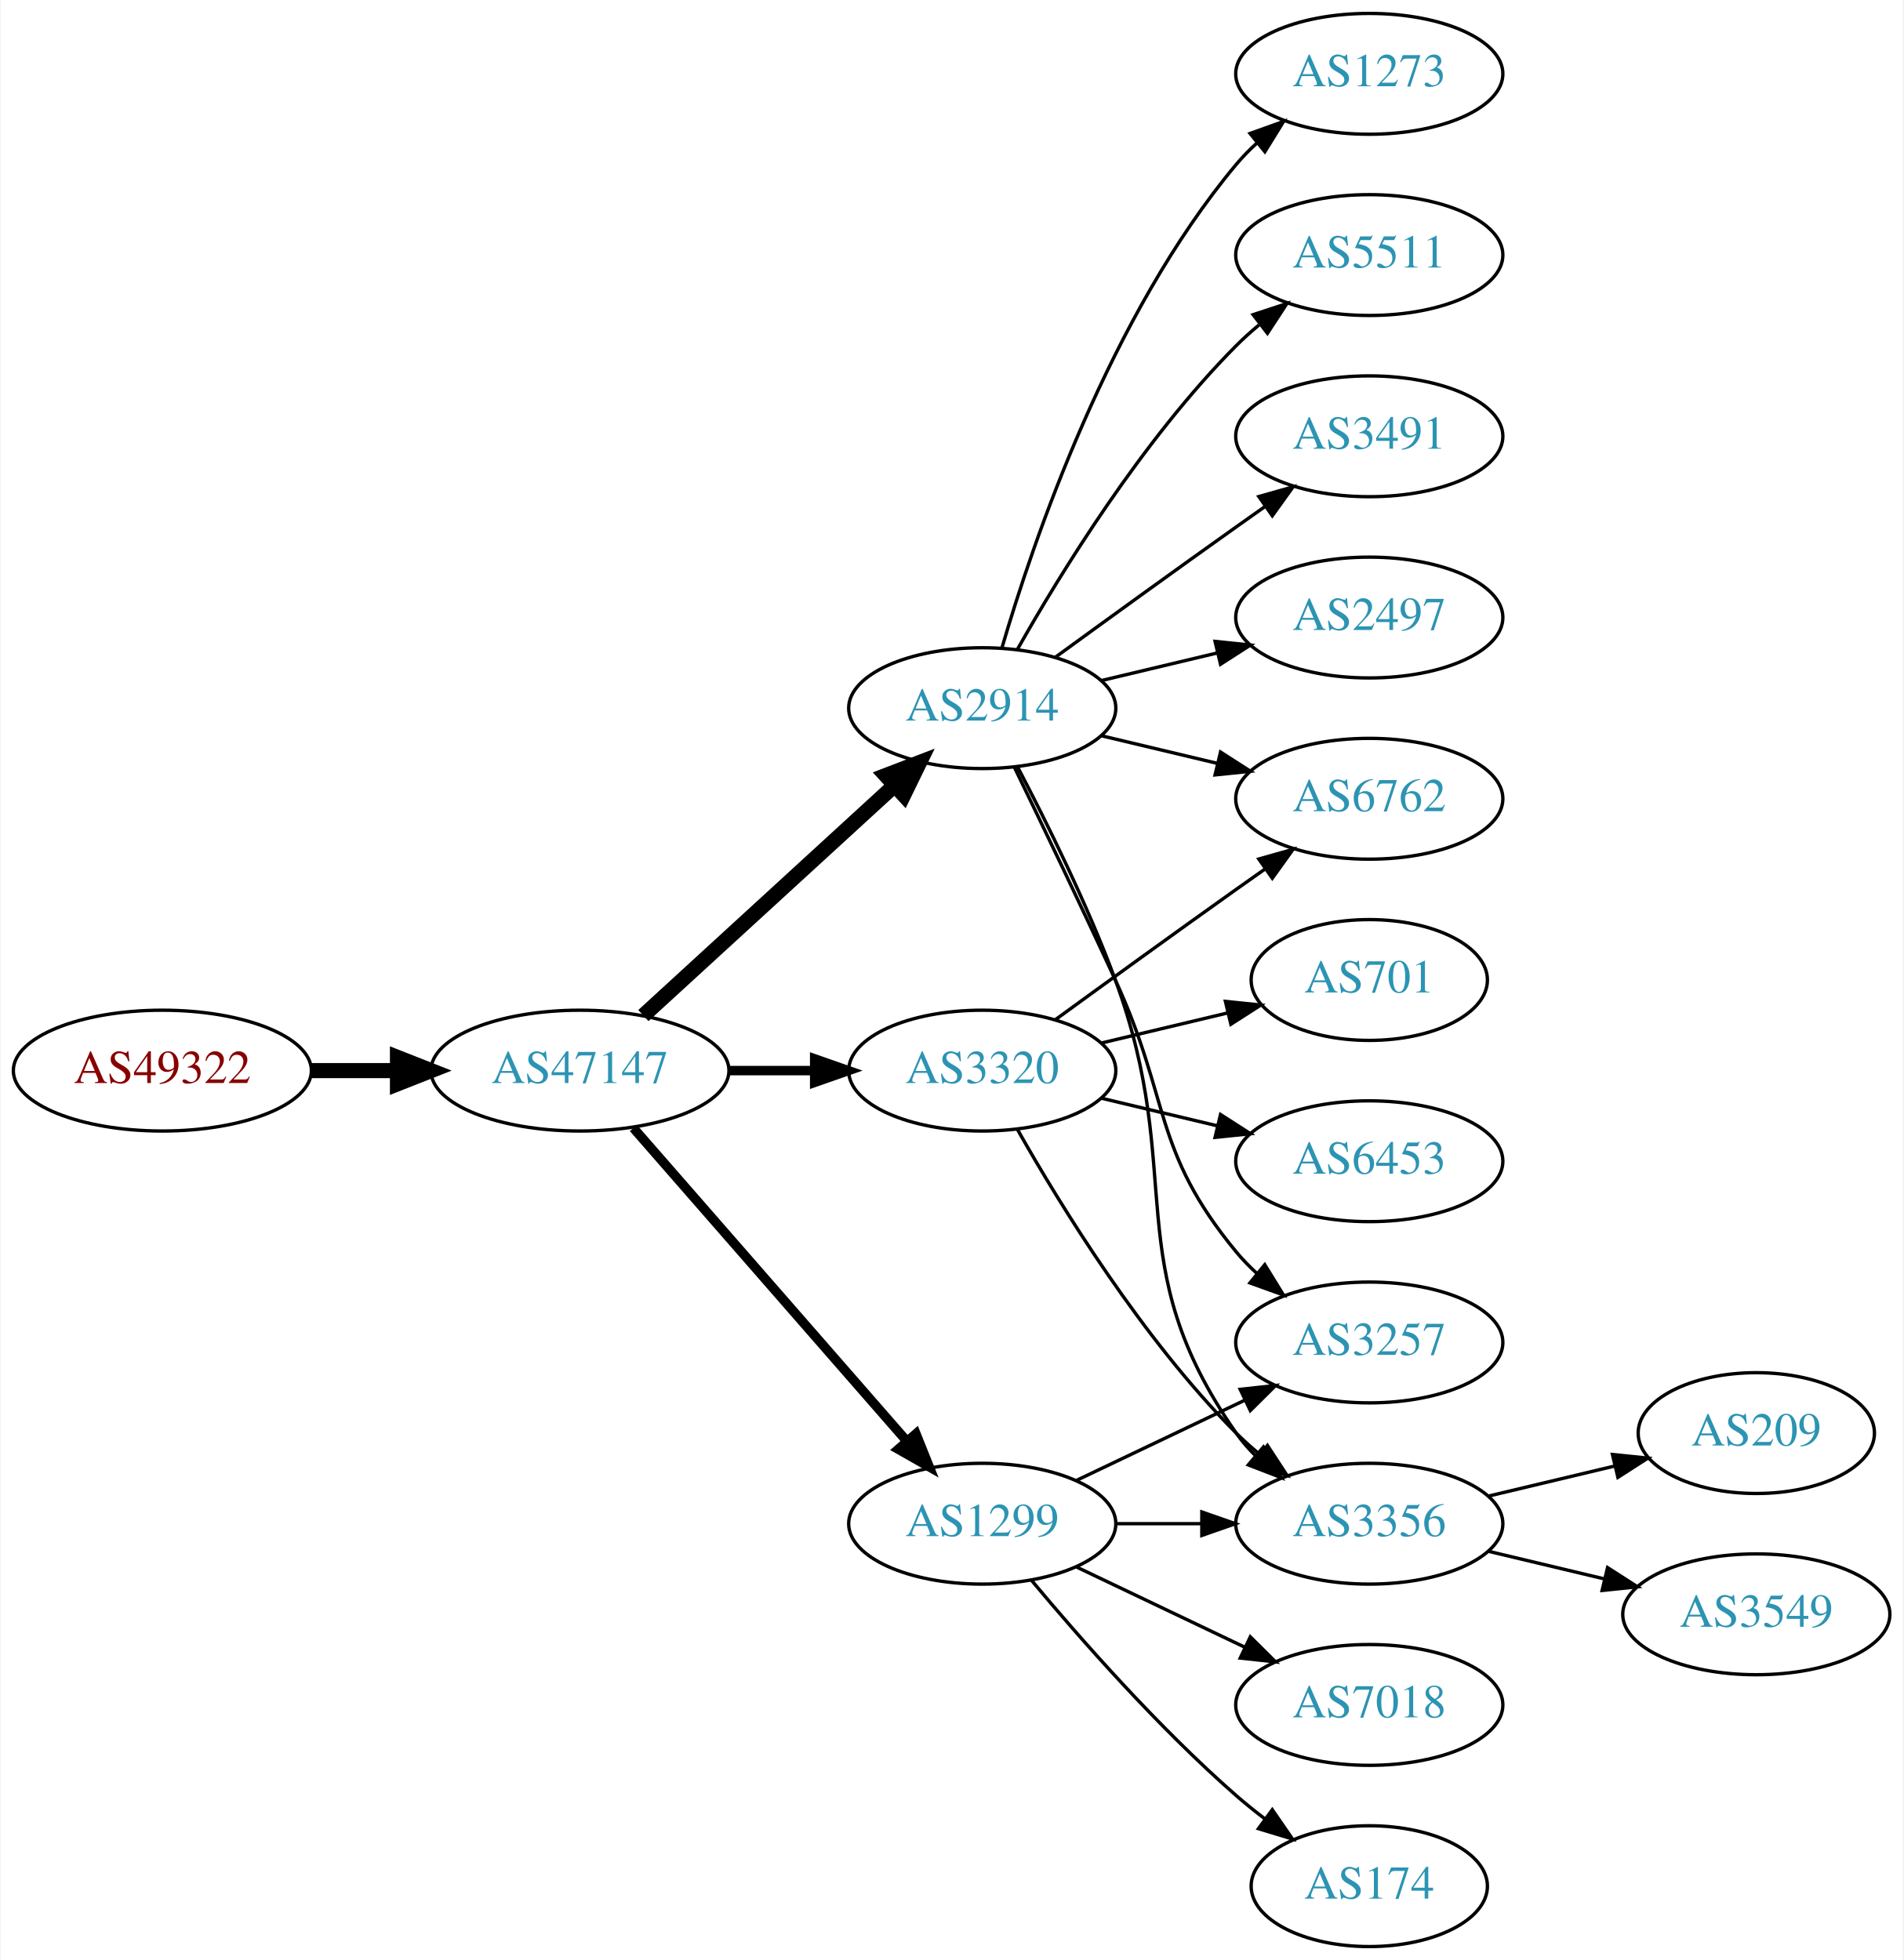
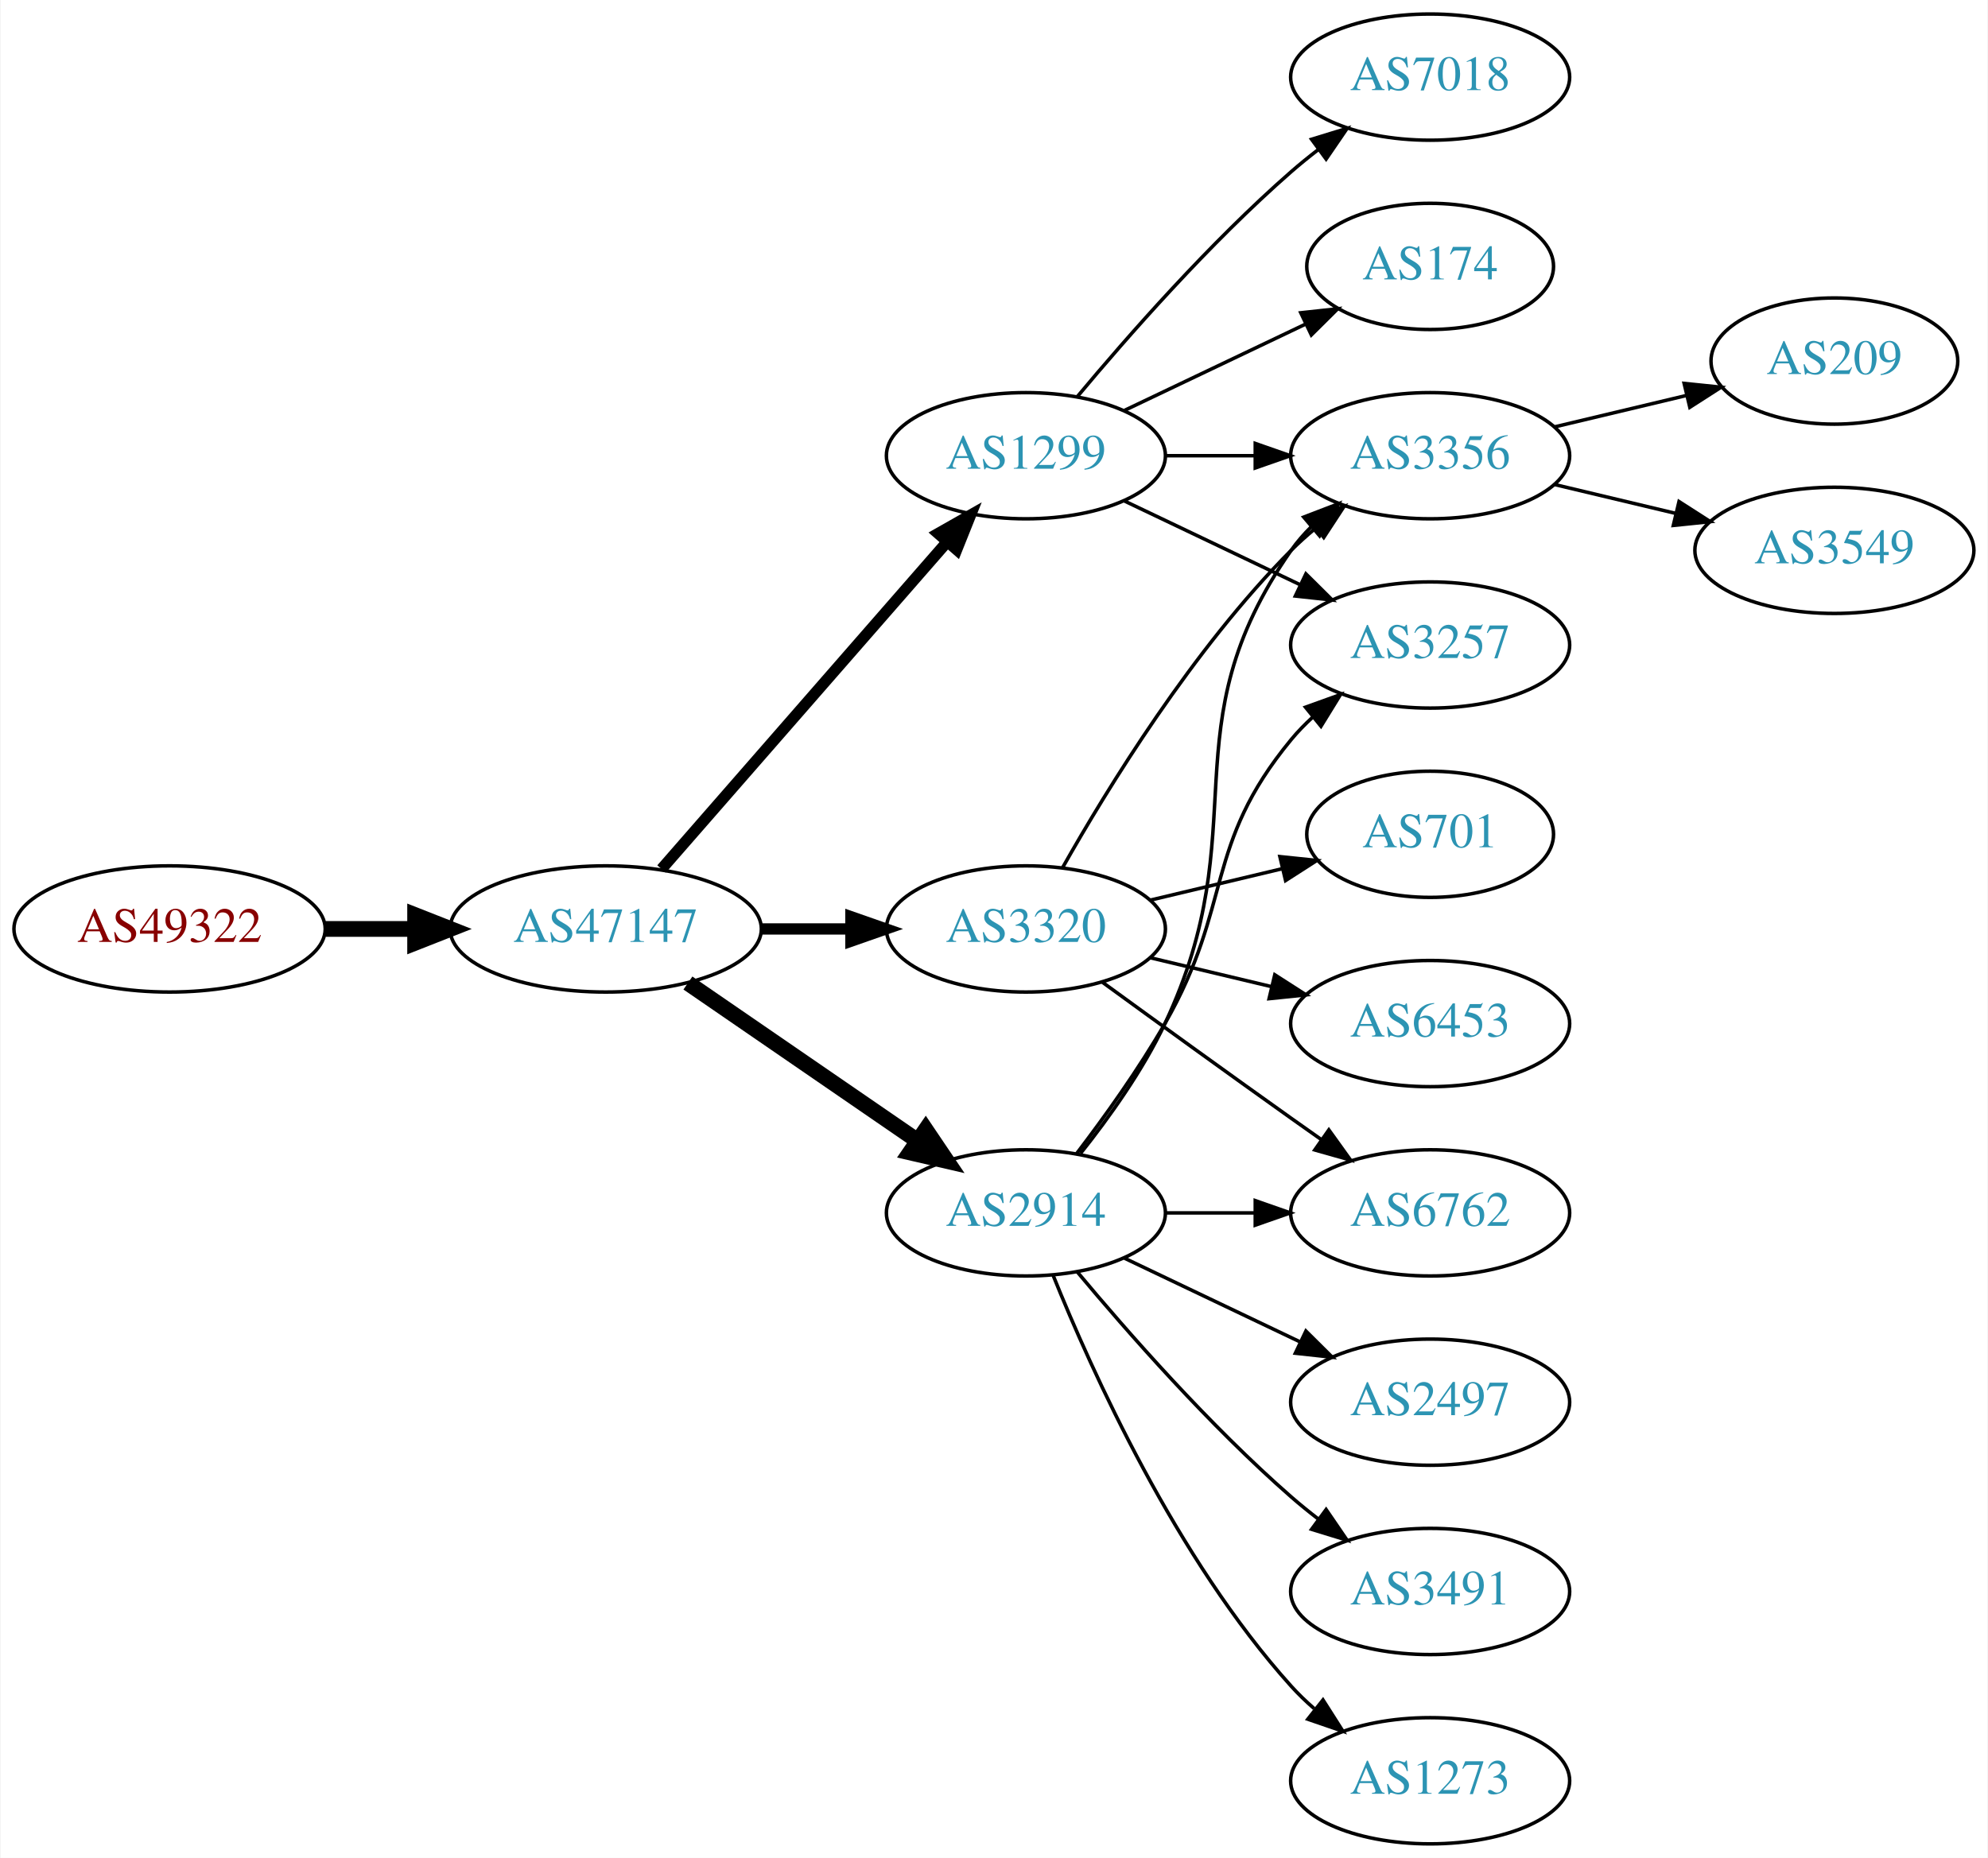
- <svg xmlns="http://www.w3.org/2000/svg" xmlns:xlink="http://www.w3.org/1999/xlink" width="567pt" height="584pt" viewBox="0.00 0.00 566.66 584.00">
-   <g id="graph0" class="graph" transform="scale(1 1) rotate(0) translate(4 580)">
-     <polygon fill="white" stroke="none" points="-4,4 -4,-580 562.663,-580 562.663,4 -4,4" />
+ <svg xmlns="http://www.w3.org/2000/svg" xmlns:xlink="http://www.w3.org/1999/xlink" width="567pt" height="530pt" viewBox="0.00 0.00 566.66 530.00">
+   <g id="graph0" class="graph" transform="scale(1 1) rotate(0) translate(4 526)">
+     <polygon fill="white" stroke="none" points="-4,4 -4,-526 562.663,-526 562.663,4 -4,4" />
    <g id="node1" class="node">
      <g id="a_node1">
        <a xlink:href="/asn/49322" xlink:title="AS49322 ~ ViM Internetdienstleistungen GmbH [AT]">
          <ellipse fill="#ffffff" stroke="black" cx="44.196" cy="-261" rx="44.393" ry="18" />
          <text text-anchor="middle" x="44.196" y="-257.3" font-family="Times,serif" font-size="14.00" fill="#880000">AS49322</text>
        </a>
      </g>
    </g>
    <g id="node2" class="node">
      <g id="a_node2">
        <a xlink:href="/asn/47147" xlink:title="AS47147 ~ ANEXIA Internetdienstleistungs GmbH [AT]">
          <ellipse fill="#ffffff" stroke="black" cx="168.588" cy="-261" rx="44.393" ry="18" />
          <text text-anchor="middle" x="168.588" y="-257.3" font-family="Times,serif" font-size="14.00" fill="#2c94b3">AS47147</text>
        </a>
      </g>
    </g>
    <g id="edge1" class="edge">
      <path fill="none" stroke="black" stroke-width="4.5" d="M88.692,-261C96.898,-261 105.569,-261 114.041,-261" />
      <polygon fill="black" stroke="black" stroke-width="4.5" points="114.233,-264.938 124.233,-261 114.233,-257.063 114.233,-264.938" />
    </g>
    <g id="node3" class="node">
      <g id="a_node3">
-         <a xlink:href="/asn/2914" xlink:title="AS2914 ~ NTT America, Inc. [US]">
-           <ellipse fill="#ffffff" stroke="black" cx="288.431" cy="-369" rx="39.794" ry="18" />
-           <text text-anchor="middle" x="288.431" y="-365.3" font-family="Times,serif" font-size="14.00" fill="#2c94b3">AS2914</text>
-         </a>
-       </g>
-     </g>
-     <g id="edge2" class="edge">
-       <path fill="none" stroke="black" stroke-width="4.5" d="M187.486,-277.403C207.414,-295.667 239.772,-325.322 262.249,-345.921" />
-       <polygon fill="black" stroke="black" stroke-width="4.5" points="259.718,-348.943 269.751,-352.797 265.039,-343.137 259.718,-348.943" />
-     </g>
-     <g id="node4" class="node">
-       <g id="a_node4">
        <a xlink:href="/asn/3320" xlink:title="AS3320 ~ DTAG [DE]">
          <ellipse fill="#ffffff" stroke="black" cx="288.431" cy="-261" rx="39.794" ry="18" />
          <text text-anchor="middle" x="288.431" y="-257.3" font-family="Times,serif" font-size="14.00" fill="#2c94b3">AS3320</text>
        </a>
      </g>
    </g>
+     <g id="edge2" class="edge">
+       <path fill="none" stroke="black" stroke-width="3.214" d="M212.799,-261C221.112,-261 229.875,-261 238.357,-261" />
+       <polygon fill="black" stroke="black" stroke-width="3.214" points="238.516,-264.5 248.516,-261 238.516,-257.5 238.516,-264.5" />
+     </g>
+     <g id="node4" class="node">
+       <g id="a_node4">
+         <a xlink:href="/asn/1299" xlink:title="AS1299 ~ Telia Carrier [EU]">
+           <ellipse fill="#ffffff" stroke="black" cx="288.431" cy="-396" rx="39.794" ry="18" />
+           <text text-anchor="middle" x="288.431" y="-392.3" font-family="Times,serif" font-size="14.00" fill="#2c94b3">AS1299</text>
+         </a>
+       </g>
+     </g>
    <g id="edge3" class="edge">
-       <path fill="none" stroke="black" stroke-width="2.812" d="M212.799,-261C221.112,-261 229.875,-261 238.357,-261" />
-       <polygon fill="black" stroke="black" stroke-width="2.812" points="238.516,-264.5 248.516,-261 238.516,-257.5 238.516,-264.5" />
+       <path fill="none" stroke="black" stroke-width="3.214" d="M184.513,-278.098C205.056,-301.631 242.175,-344.155 265.771,-371.187" />
+       <polygon fill="black" stroke="black" stroke-width="3.214" points="263.414,-373.809 272.627,-379.041 268.688,-369.206 263.414,-373.809" />
    </g>
    <g id="node5" class="node">
      <g id="a_node5">
-         <a xlink:href="/asn/1299" xlink:title="AS1299 ~ Telia Carrier [EU]">
-           <ellipse fill="#ffffff" stroke="black" cx="288.431" cy="-126" rx="39.794" ry="18" />
-           <text text-anchor="middle" x="288.431" y="-122.3" font-family="Times,serif" font-size="14.00" fill="#2c94b3">AS1299</text>
+         <a xlink:href="/asn/2914" xlink:title="AS2914 ~ NTT America, Inc. [US]">
+           <ellipse fill="#ffffff" stroke="black" cx="288.431" cy="-180" rx="39.794" ry="18" />
+           <text text-anchor="middle" x="288.431" y="-176.3" font-family="Times,serif" font-size="14.00" fill="#2c94b3">AS2914</text>
        </a>
      </g>
    </g>
    <g id="edge4" class="edge">
-       <path fill="none" stroke="black" stroke-width="2.812" d="M184.513,-243.902C205.056,-220.369 242.175,-177.845 265.771,-150.813" />
-       <polygon fill="black" stroke="black" stroke-width="2.812" points="268.688,-152.794 272.627,-142.959 263.414,-148.191 268.688,-152.794" />
+       <path fill="none" stroke="black" stroke-width="4.5" d="M192.031,-245.574C210.612,-232.802 237.173,-214.545 257.553,-200.537" />
+       <polygon fill="black" stroke="black" stroke-width="4.5" points="259.856,-203.731 265.867,-194.822 255.396,-197.242 259.856,-203.731" />
    </g>
    <g id="node6" class="node">
      <g id="a_node6">
-         <a xlink:href="/asn/5511" xlink:title="AS5511 ~ Orange S.A. [FR]">
-           <ellipse fill="#ffffff" stroke="black" cx="403.724" cy="-504" rx="39.794" ry="18" />
-           <text text-anchor="middle" x="403.724" y="-500.3" font-family="Times,serif" font-size="14.00" fill="#2c94b3">AS5511</text>
+         <a xlink:href="/asn/6762" xlink:title="AS6762 ~ TELECOM ITALIA SPARKLE S.p.A. [IT]">
+           <ellipse fill="#ffffff" stroke="black" cx="403.724" cy="-180" rx="39.794" ry="18" />
+           <text text-anchor="middle" x="403.724" y="-176.3" font-family="Times,serif" font-size="14.00" fill="#2c94b3">AS6762</text>
        </a>
      </g>
    </g>
    <g id="edge5" class="edge">
-       <path fill="none" stroke="black" d="M298.891,-386.49C311.672,-409.096 336.105,-448.886 364.077,-477 366.188,-479.121 368.484,-481.188 370.87,-483.171" />
-       <polygon fill="black" stroke="black" points="369.122,-486.242 379.185,-489.556 373.385,-480.69 369.122,-486.242" />
+       <path fill="none" stroke="black" d="M310.279,-245.778C325.213,-234.909 345.827,-219.975 364.077,-207 366.898,-204.995 369.841,-202.915 372.789,-200.841" />
+       <polygon fill="black" stroke="black" points="374.835,-203.681 381.013,-195.074 370.816,-197.95 374.835,-203.681" />
    </g>
    <g id="node7" class="node">
      <g id="a_node7">
-         <a xlink:href="/asn/3491" xlink:title="AS3491 ~ PCCW Global, Inc. [US]">
-           <ellipse fill="#ffffff" stroke="black" cx="403.724" cy="-450" rx="39.794" ry="18" />
-           <text text-anchor="middle" x="403.724" y="-446.3" font-family="Times,serif" font-size="14.00" fill="#2c94b3">AS3491</text>
+         <a xlink:href="/asn/701" xlink:title="AS701 ~ UUNET [US]">
+           <ellipse fill="#ffffff" stroke="black" cx="403.724" cy="-288" rx="35.194" ry="18" />
+           <text text-anchor="middle" x="403.724" y="-284.3" font-family="Times,serif" font-size="14.00" fill="#2c94b3">AS701</text>
        </a>
      </g>
    </g>
    <g id="edge6" class="edge">
-       <path fill="none" stroke="black" d="M310.279,-384.222C325.213,-395.091 345.827,-410.025 364.077,-423 366.898,-425.005 369.841,-427.085 372.789,-429.159" />
-       <polygon fill="black" stroke="black" points="370.816,-432.05 381.013,-434.926 374.835,-426.319 370.816,-432.05" />
+       <path fill="none" stroke="black" d="M324.038,-269.248C335.833,-272.058 349.137,-275.229 361.405,-278.153" />
+       <polygon fill="black" stroke="black" points="360.871,-281.624 371.41,-280.537 362.494,-274.814 360.871,-281.624" />
    </g>
    <g id="node8" class="node">
      <g id="a_node8">
-         <a xlink:href="/asn/3356" xlink:title="AS3356 ~ Level 3 Parent, LLC [US]">
-           <ellipse fill="#ffffff" stroke="black" cx="403.724" cy="-126" rx="39.794" ry="18" />
-           <text text-anchor="middle" x="403.724" y="-122.3" font-family="Times,serif" font-size="14.00" fill="#2c94b3">AS3356</text>
+         <a xlink:href="/asn/6453" xlink:title="AS6453 ~ TATA COMMUNICATIONS (AMERICA) INC [US]">
+           <ellipse fill="#ffffff" stroke="black" cx="403.724" cy="-234" rx="39.794" ry="18" />
+           <text text-anchor="middle" x="403.724" y="-230.3" font-family="Times,serif" font-size="14.00" fill="#2c94b3">AS6453</text>
        </a>
      </g>
    </g>
    <g id="edge7" class="edge">
-       <path fill="none" stroke="black" d="M298.998,-351.394C307.484,-335.255 319.784,-310.516 328.077,-288 349.538,-229.73 328.464,-203.869 364.077,-153 365.75,-150.611 367.705,-148.365 369.832,-146.267" />
-       <polygon fill="black" stroke="black" points="372.196,-148.851 377.564,-139.716 367.672,-143.51 372.196,-148.851" />
+       <path fill="none" stroke="black" d="M324.038,-252.752C334.909,-250.162 347.064,-247.265 358.506,-244.538" />
+       <polygon fill="black" stroke="black" points="359.412,-247.92 368.328,-242.197 357.789,-241.111 359.412,-247.92" />
    </g>
    <g id="node9" class="node">
      <g id="a_node9">
-         <a xlink:href="/asn/2497" xlink:title="AS2497 ~ Internet Initiative Japan Inc. [JP]">
+         <a xlink:href="/asn/3356" xlink:title="AS3356 ~ Level 3 Parent, LLC [US]">
          <ellipse fill="#ffffff" stroke="black" cx="403.724" cy="-396" rx="39.794" ry="18" />
-           <text text-anchor="middle" x="403.724" y="-392.3" font-family="Times,serif" font-size="14.00" fill="#2c94b3">AS2497</text>
+           <text text-anchor="middle" x="403.724" y="-392.3" font-family="Times,serif" font-size="14.00" fill="#2c94b3">AS3356</text>
        </a>
      </g>
    </g>
    <g id="edge8" class="edge">
-       <path fill="none" stroke="black" d="M324.038,-377.248C334.909,-379.838 347.064,-382.735 358.506,-385.462" />
-       <polygon fill="black" stroke="black" points="357.789,-388.889 368.328,-387.803 359.412,-382.08 357.789,-388.889" />
+       <path fill="none" stroke="black" d="M298.891,-278.49C311.672,-301.096 336.105,-340.886 364.077,-369 366.188,-371.121 368.484,-373.188 370.87,-375.171" />
+       <polygon fill="black" stroke="black" points="369.122,-378.242 379.185,-381.556 373.385,-372.69 369.122,-378.242" />
+     </g>
+     <g id="edge12" class="edge">
+       <path fill="none" stroke="black" d="M328.103,-396C336.306,-396 345.07,-396 353.602,-396" />
+       <polygon fill="black" stroke="black" points="353.841,-399.5 363.841,-396 353.841,-392.5 353.841,-399.5" />
    </g>
    <g id="node10" class="node">
      <g id="a_node10">
        <a xlink:href="/asn/3257" xlink:title="AS3257 ~ GTT [DE]">
-           <ellipse fill="#ffffff" stroke="black" cx="403.724" cy="-180" rx="39.794" ry="18" />
-           <text text-anchor="middle" x="403.724" y="-176.3" font-family="Times,serif" font-size="14.00" fill="#2c94b3">AS3257</text>
+           <ellipse fill="#ffffff" stroke="black" cx="403.724" cy="-342" rx="39.794" ry="18" />
+           <text text-anchor="middle" x="403.724" y="-338.3" font-family="Times,serif" font-size="14.00" fill="#2c94b3">AS3257</text>
        </a>
      </g>
    </g>
    <g id="edge9" class="edge">
-       <path fill="none" stroke="black" d="M298.012,-351.367C305.936,-335.002 317.972,-309.935 328.077,-288 344.561,-252.219 339.013,-237.394 364.077,-207 365.932,-204.75 368.02,-202.604 370.238,-200.576" />
-       <polygon fill="black" stroke="black" points="372.587,-203.177 378.143,-194.156 368.174,-197.744 372.587,-203.177" />
+       <path fill="none" stroke="black" d="M316.567,-383.066C331.561,-375.919 350.382,-366.948 366.605,-359.215" />
+       <polygon fill="black" stroke="black" points="368.288,-362.291 375.809,-354.829 365.276,-355.972 368.288,-362.291" />
    </g>
    <g id="node11" class="node">
      <g id="a_node11">
-         <a xlink:href="/asn/6762" xlink:title="AS6762 ~ TELECOM ITALIA SPARKLE S.p.A. [IT]">
-           <ellipse fill="#ffffff" stroke="black" cx="403.724" cy="-342" rx="39.794" ry="18" />
-           <text text-anchor="middle" x="403.724" y="-338.3" font-family="Times,serif" font-size="14.00" fill="#2c94b3">AS6762</text>
+         <a xlink:href="/asn/7018" xlink:title="AS7018 ~ AT&amp;T Services, Inc. [US]">
+           <ellipse fill="#ffffff" stroke="black" cx="403.724" cy="-504" rx="39.794" ry="18" />
+           <text text-anchor="middle" x="403.724" y="-500.3" font-family="Times,serif" font-size="14.00" fill="#2c94b3">AS7018</text>
        </a>
      </g>
    </g>
    <g id="edge10" class="edge">
-       <path fill="none" stroke="black" d="M324.038,-360.752C334.909,-358.162 347.064,-355.265 358.506,-352.538" />
-       <polygon fill="black" stroke="black" points="359.412,-355.92 368.328,-350.197 357.789,-349.111 359.412,-355.92" />
+       <path fill="none" stroke="black" d="M303.061,-412.817C317.343,-429.929 340.89,-456.745 364.077,-477 366.543,-479.154 369.182,-481.294 371.879,-483.372" />
+       <polygon fill="black" stroke="black" points="369.904,-486.264 380.033,-489.37 374.052,-480.625 369.904,-486.264" />
    </g>
    <g id="node12" class="node">
      <g id="a_node12">
-         <a xlink:href="/asn/1273" xlink:title="AS1273 ~ Vodafone Group PLC [EU]">
-           <ellipse fill="#ffffff" stroke="black" cx="403.724" cy="-558" rx="39.794" ry="18" />
-           <text text-anchor="middle" x="403.724" y="-554.3" font-family="Times,serif" font-size="14.00" fill="#2c94b3">AS1273</text>
+         <a xlink:href="/asn/174" xlink:title="AS174 ~ Cogent Communications [US]">
+           <ellipse fill="#ffffff" stroke="black" cx="403.724" cy="-450" rx="35.194" ry="18" />
+           <text text-anchor="middle" x="403.724" y="-446.3" font-family="Times,serif" font-size="14.00" fill="#2c94b3">AS174</text>
        </a>
      </g>
    </g>
    <g id="edge11" class="edge">
-       <path fill="none" stroke="black" d="M294.305,-387.002C303.619,-418.844 326.435,-485.981 364.077,-531 365.948,-533.237 368.046,-535.374 370.272,-537.396" />
-       <polygon fill="black" stroke="black" points="368.216,-540.234 378.191,-543.804 372.619,-534.793 368.216,-540.234" />
-     </g>
-     <g id="edge13" class="edge">
-       <path fill="none" stroke="black" d="M298.891,-243.51C311.672,-220.904 336.105,-181.114 364.077,-153 366.188,-150.879 368.484,-148.812 370.87,-146.829" />
-       <polygon fill="black" stroke="black" points="373.385,-149.31 379.185,-140.444 369.122,-143.758 373.385,-149.31" />
+       <path fill="none" stroke="black" d="M316.567,-408.934C331.999,-416.29 351.485,-425.577 368.02,-433.459" />
+       <polygon fill="black" stroke="black" points="366.828,-436.768 377.361,-437.911 369.84,-430.449 366.828,-436.768" />
+     </g>
+     <g id="edge17" class="edge">
+       <path fill="none" stroke="black" d="M328.103,-180C336.306,-180 345.07,-180 353.602,-180" />
+       <polygon fill="black" stroke="black" points="353.841,-183.5 363.841,-180 353.841,-176.5 353.841,-183.5" />
    </g>
    <g id="edge15" class="edge">
-       <path fill="none" stroke="black" d="M310.279,-276.222C325.213,-287.091 345.827,-302.025 364.077,-315 366.898,-317.005 369.841,-319.085 372.789,-321.159" />
-       <polygon fill="black" stroke="black" points="370.816,-324.05 381.013,-326.926 374.835,-318.319 370.816,-324.05" />
+       <path fill="none" stroke="black" d="M304.031,-196.991C312.118,-207.155 321.78,-220.655 328.077,-234 354.576,-290.159 328.464,-318.131 364.077,-369 365.75,-371.389 367.705,-373.635 369.832,-375.733" />
+       <polygon fill="black" stroke="black" points="367.672,-378.49 377.564,-382.284 372.196,-373.149 367.672,-378.49" />
+     </g>
+     <g id="edge18" class="edge">
+       <path fill="none" stroke="black" d="M302.892,-196.913C310.785,-207.27 320.634,-220.992 328.077,-234 347.642,-268.194 339.013,-284.606 364.077,-315 365.932,-317.25 368.02,-319.396 370.238,-321.424" />
+       <polygon fill="black" stroke="black" points="368.174,-324.256 378.143,-327.844 372.587,-318.823 368.174,-324.256" />
    </g>
    <g id="node13" class="node">
      <g id="a_node13">
-         <a xlink:href="/asn/6453" xlink:title="AS6453 ~ TATA COMMUNICATIONS (AMERICA) INC [US]">
-           <ellipse fill="#ffffff" stroke="black" cx="403.724" cy="-234" rx="39.794" ry="18" />
-           <text text-anchor="middle" x="403.724" y="-230.3" font-family="Times,serif" font-size="14.00" fill="#2c94b3">AS6453</text>
-         </a>
-       </g>
-     </g>
-     <g id="edge12" class="edge">
-       <path fill="none" stroke="black" d="M324.038,-252.752C334.909,-250.162 347.064,-247.265 358.506,-244.538" />
-       <polygon fill="black" stroke="black" points="359.412,-247.92 368.328,-242.197 357.789,-241.111 359.412,-247.92" />
+         <a xlink:href="/asn/2497" xlink:title="AS2497 ~ Internet Initiative Japan Inc. [JP]">
+           <ellipse fill="#ffffff" stroke="black" cx="403.724" cy="-126" rx="39.794" ry="18" />
+           <text text-anchor="middle" x="403.724" y="-122.3" font-family="Times,serif" font-size="14.00" fill="#2c94b3">AS2497</text>
+         </a>
+       </g>
+     </g>
+     <g id="edge13" class="edge">
+       <path fill="none" stroke="black" d="M316.567,-167.066C331.561,-159.919 350.382,-150.948 366.605,-143.215" />
+       <polygon fill="black" stroke="black" points="368.288,-146.291 375.809,-138.829 365.276,-139.972 368.288,-146.291" />
    </g>
    <g id="node14" class="node">
      <g id="a_node14">
-         <a xlink:href="/asn/701" xlink:title="AS701 ~ UUNET [US]">
-           <ellipse fill="#ffffff" stroke="black" cx="403.724" cy="-288" rx="35.194" ry="18" />
-           <text text-anchor="middle" x="403.724" y="-284.3" font-family="Times,serif" font-size="14.00" fill="#2c94b3">AS701</text>
+         <a xlink:href="/asn/3491" xlink:title="AS3491 ~ PCCW Global, Inc. [US]">
+           <ellipse fill="#ffffff" stroke="black" cx="403.724" cy="-72" rx="39.794" ry="18" />
+           <text text-anchor="middle" x="403.724" y="-68.3" font-family="Times,serif" font-size="14.00" fill="#2c94b3">AS3491</text>
        </a>
      </g>
    </g>
    <g id="edge14" class="edge">
-       <path fill="none" stroke="black" d="M324.038,-269.248C335.833,-272.058 349.137,-275.229 361.405,-278.153" />
-       <polygon fill="black" stroke="black" points="360.871,-281.624 371.41,-280.537 362.494,-274.814 360.871,-281.624" />
-     </g>
-     <g id="edge20" class="edge">
-       <path fill="none" stroke="black" d="M328.103,-126C336.306,-126 345.07,-126 353.602,-126" />
-       <polygon fill="black" stroke="black" points="353.841,-129.5 363.841,-126 353.841,-122.5 353.841,-129.5" />
-     </g>
-     <g id="edge18" class="edge">
-       <path fill="none" stroke="black" d="M316.567,-138.934C331.561,-146.081 350.382,-155.052 366.605,-162.785" />
-       <polygon fill="black" stroke="black" points="365.276,-166.028 375.809,-167.171 368.288,-159.709 365.276,-166.028" />
+       <path fill="none" stroke="black" d="M303.061,-163.183C317.343,-146.071 340.89,-119.255 364.077,-99 366.543,-96.846 369.182,-94.706 371.879,-92.628" />
+       <polygon fill="black" stroke="black" points="374.052,-95.375 380.033,-86.63 369.904,-89.736 374.052,-95.375" />
+     </g>
+     <g id="node15" class="node">
+       <g id="a_node15">
+         <a xlink:href="/asn/1273" xlink:title="AS1273 ~ Vodafone Group PLC [EU]">
+           <ellipse fill="#ffffff" stroke="black" cx="403.724" cy="-18" rx="39.794" ry="18" />
+           <text text-anchor="middle" x="403.724" y="-14.3" font-family="Times,serif" font-size="14.00" fill="#2c94b3">AS1273</text>
+         </a>
+       </g>
+     </g>
+     <g id="edge16" class="edge">
+       <path fill="none" stroke="black" d="M296.179,-162.213C307.23,-134.757 331.283,-81.422 364.077,-45 366.08,-42.776 368.298,-40.637 370.631,-38.603" />
+       <polygon fill="black" stroke="black" points="373.161,-41.065 378.85,-32.127 368.829,-35.567 373.161,-41.065" />
+     </g>
+     <g id="node16" class="node">
+       <g id="a_node16">
+         <a xlink:href="/asn/209" xlink:title="AS209 ~ CenturyLink Communications, LLC [US]">
+           <ellipse fill="#ffffff" stroke="black" cx="519.017" cy="-423" rx="35.194" ry="18" />
+           <text text-anchor="middle" x="519.017" y="-419.3" font-family="Times,serif" font-size="14.00" fill="#2c94b3">AS209</text>
+         </a>
+       </g>
+     </g>
+     <g id="edge19" class="edge">
+       <path fill="none" stroke="black" d="M439.331,-404.248C451.125,-407.058 464.43,-410.229 476.698,-413.153" />
+       <polygon fill="black" stroke="black" points="476.164,-416.624 486.703,-415.537 477.787,-409.814 476.164,-416.624" />
    </g>
    <g id="node17" class="node">
      <g id="a_node17">
-         <a xlink:href="/asn/174" xlink:title="AS174 ~ Cogent Communications [US]">
-           <ellipse fill="#ffffff" stroke="black" cx="403.724" cy="-18" rx="35.194" ry="18" />
-           <text text-anchor="middle" x="403.724" y="-14.3" font-family="Times,serif" font-size="14.00" fill="#2c94b3">AS174</text>
-         </a>
-       </g>
-     </g>
-     <g id="edge19" class="edge">
-       <path fill="none" stroke="black" d="M303.061,-109.183C317.343,-92.071 340.89,-65.255 364.077,-45 366.747,-42.668 369.62,-40.352 372.55,-38.114" />
-       <polygon fill="black" stroke="black" points="374.828,-40.784 380.841,-32.061 370.701,-35.13 374.828,-40.784" />
-     </g>
-     <g id="node18" class="node">
-       <g id="a_node18">
-         <a xlink:href="/asn/7018" xlink:title="AS7018 ~ AT&amp;T Services, Inc. [US]">
-           <ellipse fill="#ffffff" stroke="black" cx="403.724" cy="-72" rx="39.794" ry="18" />
-           <text text-anchor="middle" x="403.724" y="-68.3" font-family="Times,serif" font-size="14.00" fill="#2c94b3">AS7018</text>
-         </a>
-       </g>
-     </g>
-     <g id="edge21" class="edge">
-       <path fill="none" stroke="black" d="M316.567,-113.066C331.561,-105.919 350.382,-96.948 366.605,-89.215" />
-       <polygon fill="black" stroke="black" points="368.288,-92.291 375.809,-84.829 365.276,-85.972 368.288,-92.291" />
-     </g>
-     <g id="node15" class="node">
-       <g id="a_node15">
-         <a xlink:href="/asn/209" xlink:title="AS209 ~ CenturyLink Communications, LLC [US]">
-           <ellipse fill="#ffffff" stroke="black" cx="519.017" cy="-153" rx="35.194" ry="18" />
-           <text text-anchor="middle" x="519.017" y="-149.3" font-family="Times,serif" font-size="14.00" fill="#2c94b3">AS209</text>
-         </a>
-       </g>
-     </g>
-     <g id="edge16" class="edge">
-       <path fill="none" stroke="black" d="M439.331,-134.248C451.125,-137.058 464.43,-140.229 476.698,-143.153" />
-       <polygon fill="black" stroke="black" points="476.164,-146.624 486.703,-145.537 477.787,-139.814 476.164,-146.624" />
-     </g>
-     <g id="node16" class="node">
-       <g id="a_node16">
        <a xlink:href="/asn/3549" xlink:title="AS3549 ~ Level 3 Parent, LLC [US]">
-           <ellipse fill="#ffffff" stroke="black" cx="519.017" cy="-99" rx="39.794" ry="18" />
-           <text text-anchor="middle" x="519.017" y="-95.3" font-family="Times,serif" font-size="14.00" fill="#2c94b3">AS3549</text>
-         </a>
-       </g>
-     </g>
-     <g id="edge17" class="edge">
-       <path fill="none" stroke="black" d="M439.331,-117.752C450.202,-115.162 462.357,-112.265 473.799,-109.538" />
-       <polygon fill="black" stroke="black" points="474.705,-112.92 483.621,-107.197 473.082,-106.111 474.705,-112.92" />
+           <ellipse fill="#ffffff" stroke="black" cx="519.017" cy="-369" rx="39.794" ry="18" />
+           <text text-anchor="middle" x="519.017" y="-365.3" font-family="Times,serif" font-size="14.00" fill="#2c94b3">AS3549</text>
+         </a>
+       </g>
+     </g>
+     <g id="edge20" class="edge">
+       <path fill="none" stroke="black" d="M439.331,-387.752C450.202,-385.162 462.357,-382.265 473.799,-379.538" />
+       <polygon fill="black" stroke="black" points="474.705,-382.92 483.621,-377.197 473.082,-376.111 474.705,-382.92" />
    </g>
  </g>
</svg>
